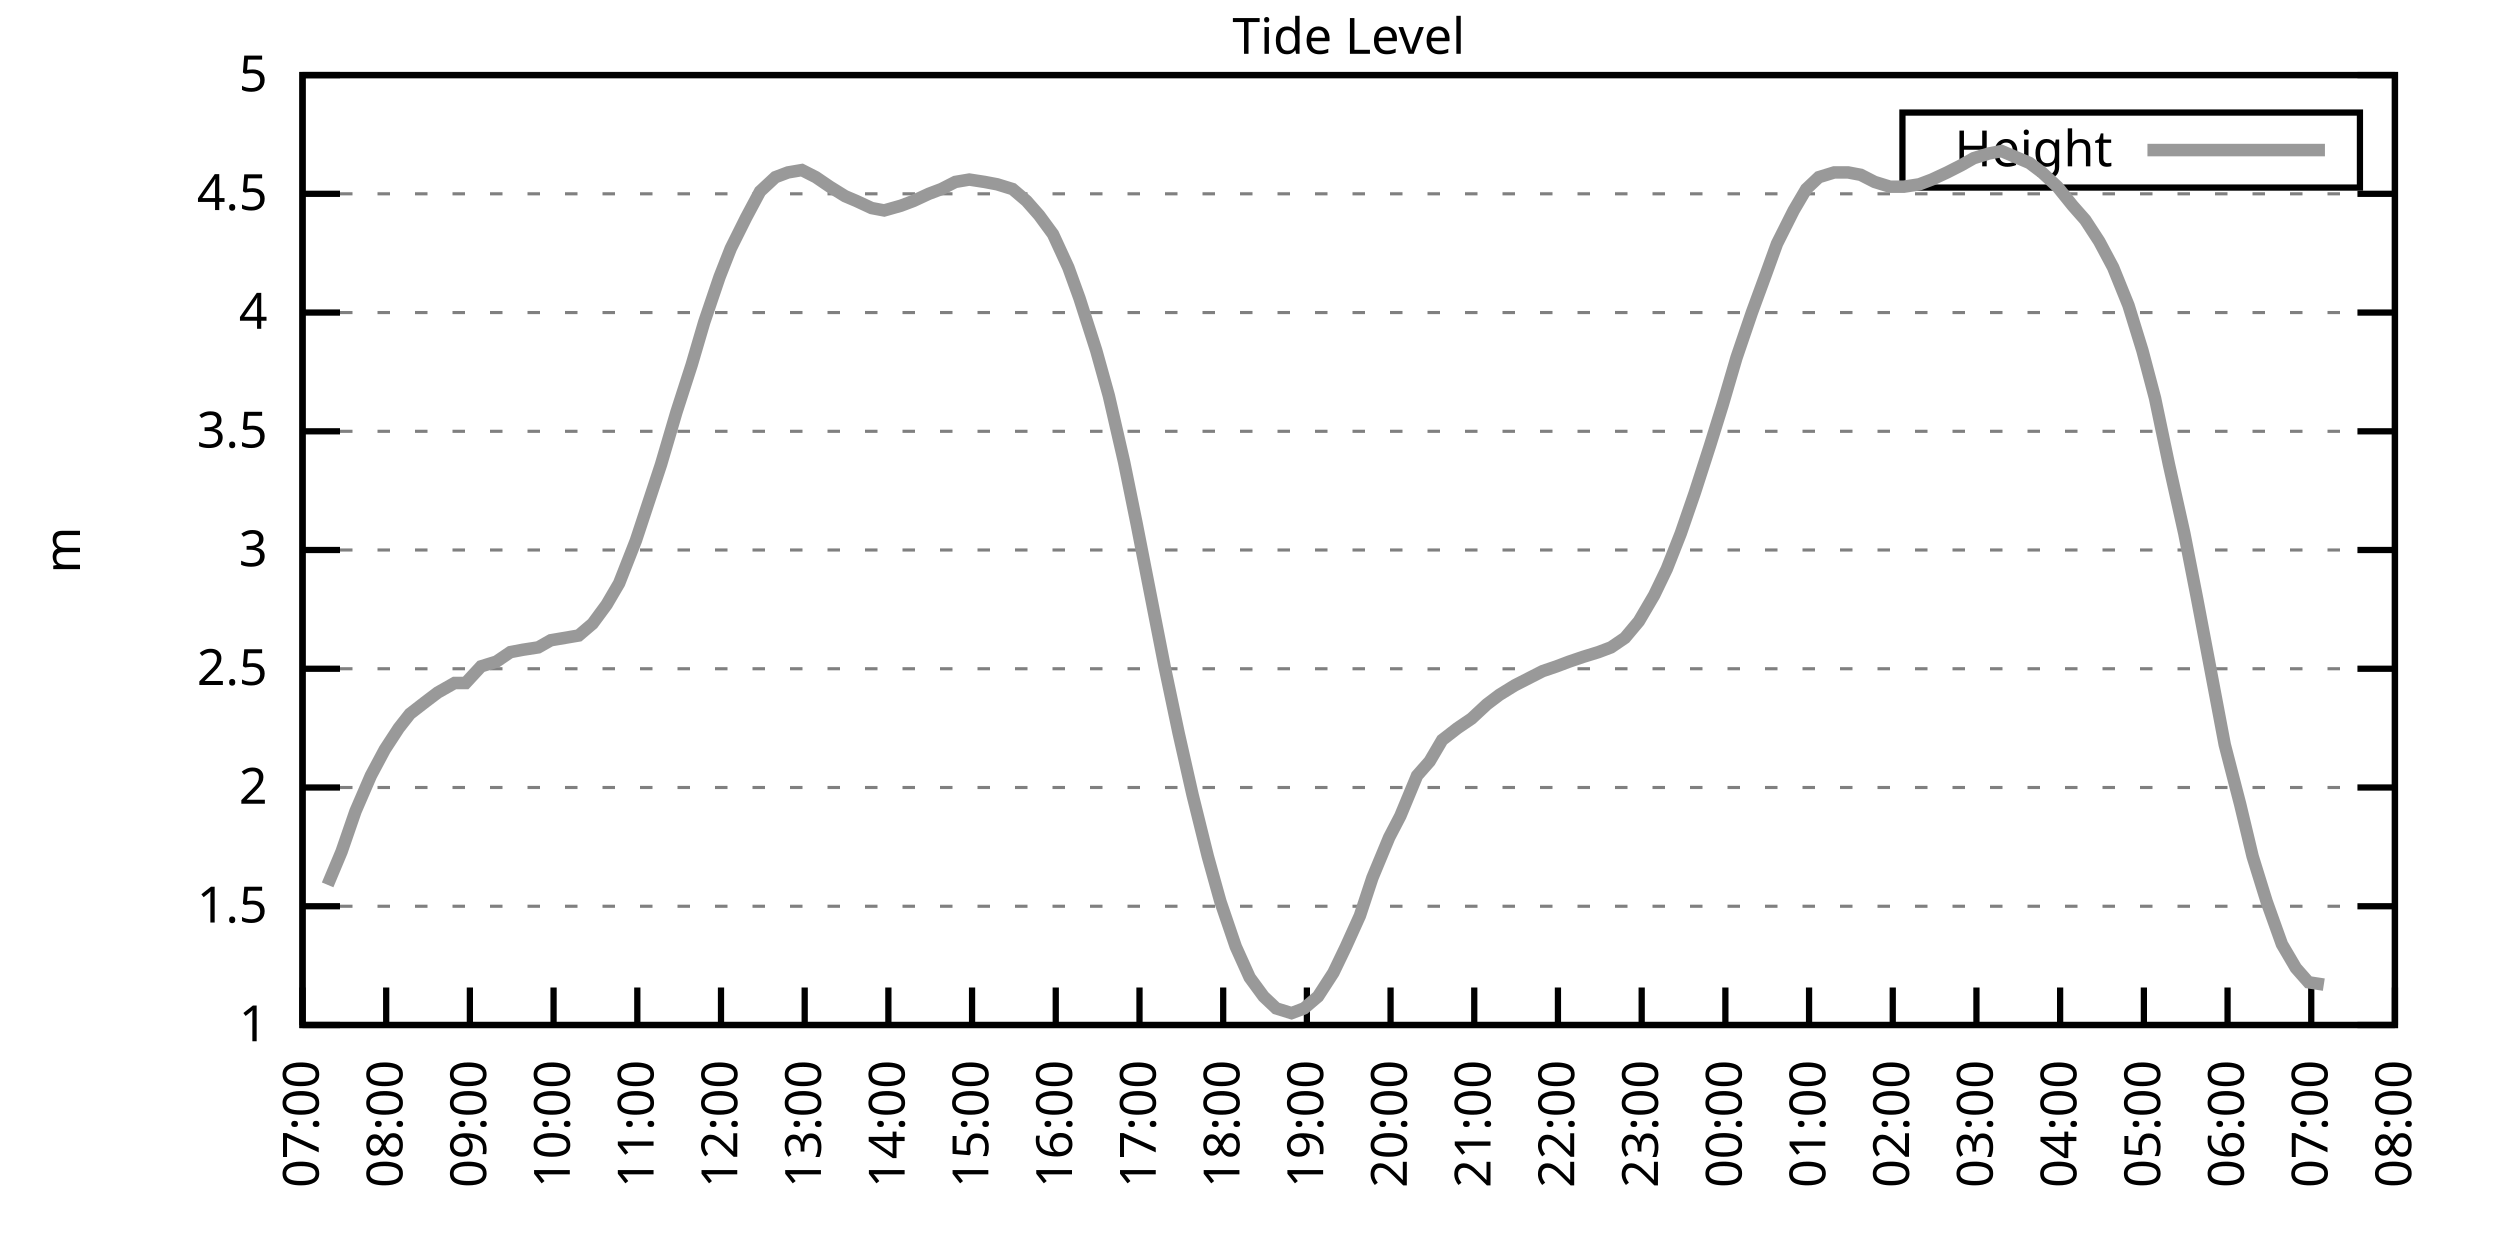
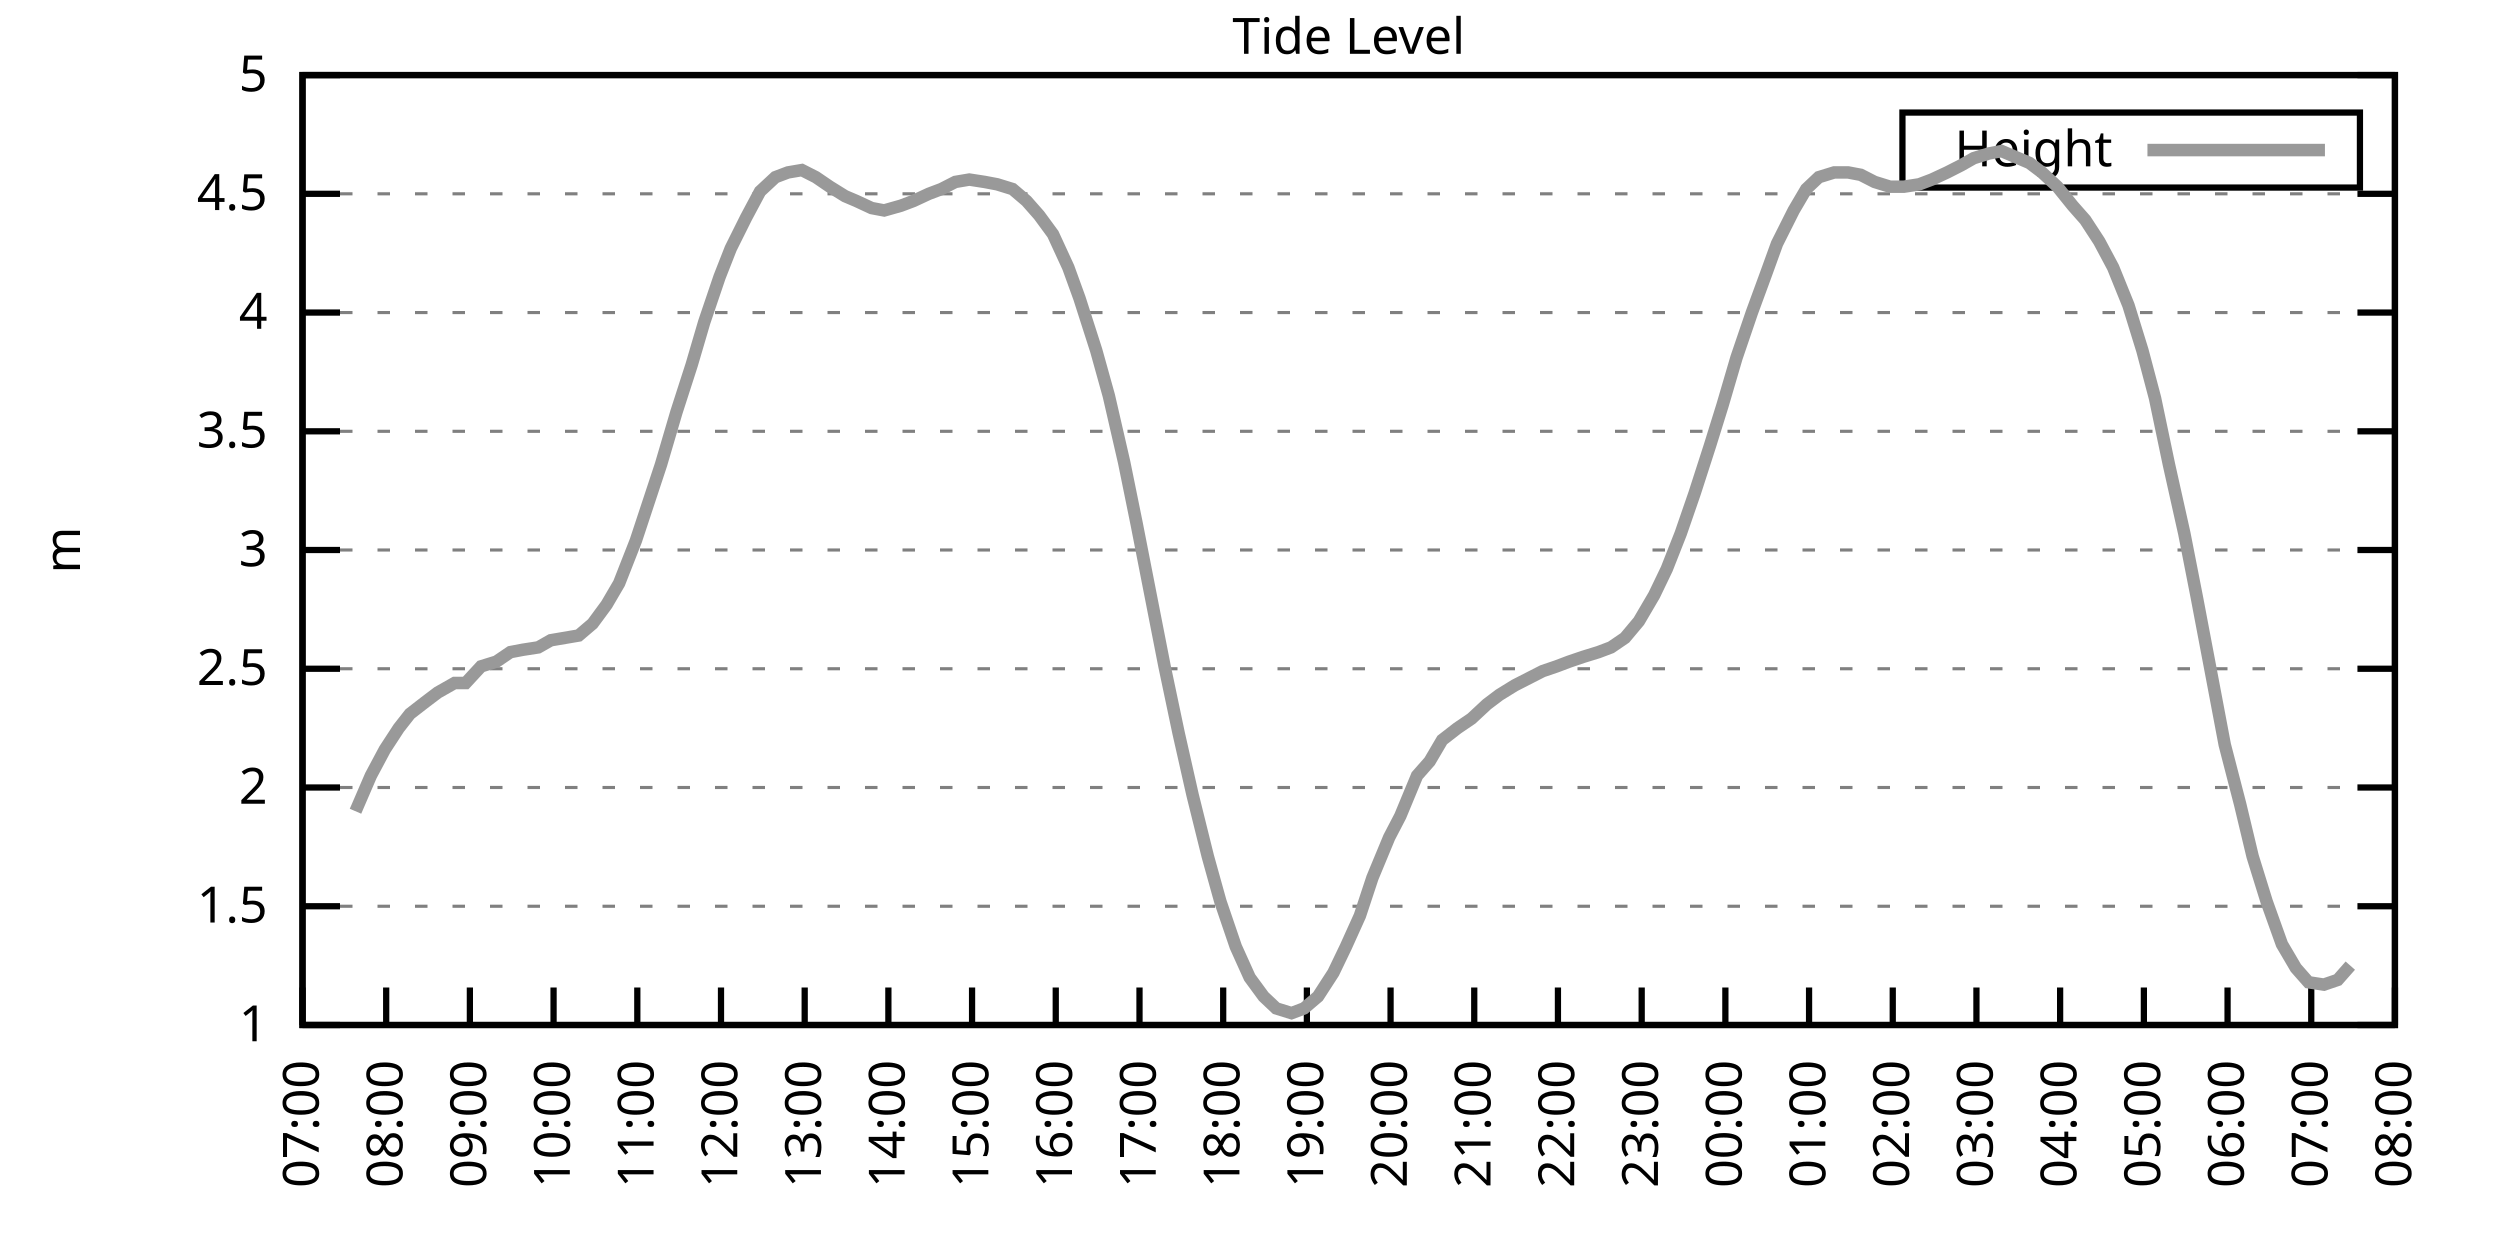
<svg xmlns="http://www.w3.org/2000/svg" xmlns:xlink="http://www.w3.org/1999/xlink" width="400" height="200" viewBox="0 0 400 200">
  <g id="gnuplot_canvas">
    <rect x="0" y="0" width="400" height="200" fill="none" />
    <defs>
      <circle id="gpDot" r="0.5" stroke-width="0.5" stroke="currentColor" />
      <path id="gpPt0" stroke-width="0.333" stroke="currentColor" d="M-1,0 h2 M0,-1 v2" />
      <path id="gpPt1" stroke-width="0.333" stroke="currentColor" d="M-1,-1 L1,1 M1,-1 L-1,1" />
      <path id="gpPt2" stroke-width="0.333" stroke="currentColor" d="M-1,0 L1,0 M0,-1 L0,1 M-1,-1 L1,1 M-1,1 L1,-1" />
      <rect id="gpPt3" stroke-width="0.333" stroke="currentColor" x="-1" y="-1" width="2" height="2" />
      <rect id="gpPt4" stroke-width="0.333" stroke="currentColor" fill="currentColor" x="-1" y="-1" width="2" height="2" />
      <circle id="gpPt5" stroke-width="0.333" stroke="currentColor" cx="0" cy="0" r="1" />
      <use xlink:href="#gpPt5" id="gpPt6" fill="currentColor" stroke="none" />
      <path id="gpPt7" stroke-width="0.333" stroke="currentColor" d="M0,-1.33 L-1.33,0.67 L1.33,0.67 z" />
      <use xlink:href="#gpPt7" id="gpPt8" fill="currentColor" stroke="none" />
      <use xlink:href="#gpPt7" id="gpPt9" stroke="currentColor" transform="rotate(180)" />
      <use xlink:href="#gpPt9" id="gpPt10" fill="currentColor" stroke="none" />
      <use xlink:href="#gpPt3" id="gpPt11" stroke="currentColor" transform="rotate(45)" />
      <use xlink:href="#gpPt11" id="gpPt12" fill="currentColor" stroke="none" />
      <path id="gpPt13" stroke-width="0.333" stroke="currentColor" d="M0,1.330 L1.265,0.411 L0.782,-1.067 L-0.782,-1.076 L-1.265,0.411 z" />
      <use xlink:href="#gpPt13" id="gpPt14" fill="currentColor" stroke="none" />
      <filter id="textbox" filterUnits="objectBoundingBox" x="0" y="0" height="1" width="1">
        <feFlood flood-color="white" flood-opacity="1" result="bgnd" />
        <feComposite in="SourceGraphic" in2="bgnd" operator="atop" />
      </filter>
      <filter id="greybox" filterUnits="objectBoundingBox" x="0" y="0" height="1" width="1">
        <feFlood flood-color="lightgrey" flood-opacity="1" result="grey" />
        <feComposite in="SourceGraphic" in2="grey" operator="atop" />
      </filter>
    </defs>
    <g fill="none" color="white" stroke="currentColor" stroke-width="1.00" stroke-linecap="butt" stroke-linejoin="miter">
</g>
    <g fill="none" color="black" stroke="currentColor" stroke-width="1.00" stroke-linecap="butt" stroke-linejoin="miter">
      <g stroke="none" shape-rendering="crispEdges">
        <polygon fill="rgb(255, 255, 255)" points="48.40,164.00 383.18,164.00 383.18,12.02 48.40,12.02 " />
      </g>
    </g>
    <g fill="none" color="black" stroke="currentColor" stroke-width="1.00" stroke-linecap="butt" stroke-linejoin="miter">
</g>
    <g fill="none" color="black" stroke="black" stroke-width="0.50" stroke-linecap="butt" stroke-linejoin="miter">
</g>
    <g fill="none" color="gray" stroke="currentColor" stroke-width="0.50" stroke-linecap="butt" stroke-linejoin="miter">
      <path stroke="gray" stroke-dasharray="2,4" class="gridline" d="M48.40,164.00 L383.19,164.00  " />
    </g>
    <g fill="none" color="gray" stroke="gray" stroke-width="1.00" stroke-linecap="butt" stroke-linejoin="miter">
</g>
    <g fill="none" color="black" stroke="currentColor" stroke-width="1.00" stroke-linecap="butt" stroke-linejoin="miter">
      <path stroke="black" d="M48.40,164.00 L54.40,164.00 M383.19,164.00 L377.19,164.00  " />
      <g transform="translate(42.80,166.60)" stroke="none" fill="black" font-family="Sans" font-size="8.00" text-anchor="end">
        <text>
          <tspan font-family="Sans"> 1</tspan>
        </text>
      </g>
    </g>
    <g fill="none" color="black" stroke="currentColor" stroke-width="1.00" stroke-linecap="butt" stroke-linejoin="miter">
</g>
    <g fill="none" color="black" stroke="black" stroke-width="0.50" stroke-linecap="butt" stroke-linejoin="miter">
</g>
    <g fill="none" color="gray" stroke="currentColor" stroke-width="0.50" stroke-linecap="butt" stroke-linejoin="miter">
      <path stroke="gray" stroke-dasharray="2,4" class="gridline" d="M48.40,145.00 L383.19,145.00  " />
    </g>
    <g fill="none" color="gray" stroke="gray" stroke-width="1.00" stroke-linecap="butt" stroke-linejoin="miter">
</g>
    <g fill="none" color="black" stroke="currentColor" stroke-width="1.00" stroke-linecap="butt" stroke-linejoin="miter">
      <path stroke="black" d="M48.40,145.00 L54.40,145.00 M383.19,145.00 L377.19,145.00  " />
      <g transform="translate(42.80,147.60)" stroke="none" fill="black" font-family="Sans" font-size="8.00" text-anchor="end">
        <text>
          <tspan font-family="Sans"> 1.5</tspan>
        </text>
      </g>
    </g>
    <g fill="none" color="black" stroke="currentColor" stroke-width="1.00" stroke-linecap="butt" stroke-linejoin="miter">
</g>
    <g fill="none" color="black" stroke="black" stroke-width="0.50" stroke-linecap="butt" stroke-linejoin="miter">
</g>
    <g fill="none" color="gray" stroke="currentColor" stroke-width="0.50" stroke-linecap="butt" stroke-linejoin="miter">
      <path stroke="gray" stroke-dasharray="2,4" class="gridline" d="M48.40,126.00 L383.19,126.00  " />
    </g>
    <g fill="none" color="gray" stroke="gray" stroke-width="1.00" stroke-linecap="butt" stroke-linejoin="miter">
</g>
    <g fill="none" color="black" stroke="currentColor" stroke-width="1.00" stroke-linecap="butt" stroke-linejoin="miter">
      <path stroke="black" d="M48.40,126.00 L54.40,126.00 M383.19,126.00 L377.19,126.00  " />
      <g transform="translate(42.80,128.60)" stroke="none" fill="black" font-family="Sans" font-size="8.00" text-anchor="end">
        <text>
          <tspan font-family="Sans"> 2</tspan>
        </text>
      </g>
    </g>
    <g fill="none" color="black" stroke="currentColor" stroke-width="1.00" stroke-linecap="butt" stroke-linejoin="miter">
</g>
    <g fill="none" color="black" stroke="black" stroke-width="0.50" stroke-linecap="butt" stroke-linejoin="miter">
</g>
    <g fill="none" color="gray" stroke="currentColor" stroke-width="0.50" stroke-linecap="butt" stroke-linejoin="miter">
      <path stroke="gray" stroke-dasharray="2,4" class="gridline" d="M48.40,107.00 L383.19,107.00  " />
    </g>
    <g fill="none" color="gray" stroke="gray" stroke-width="1.00" stroke-linecap="butt" stroke-linejoin="miter">
</g>
    <g fill="none" color="black" stroke="currentColor" stroke-width="1.00" stroke-linecap="butt" stroke-linejoin="miter">
      <path stroke="black" d="M48.40,107.00 L54.40,107.00 M383.19,107.00 L377.19,107.00  " />
      <g transform="translate(42.80,109.60)" stroke="none" fill="black" font-family="Sans" font-size="8.00" text-anchor="end">
        <text>
          <tspan font-family="Sans"> 2.5</tspan>
        </text>
      </g>
    </g>
    <g fill="none" color="black" stroke="currentColor" stroke-width="1.00" stroke-linecap="butt" stroke-linejoin="miter">
</g>
    <g fill="none" color="black" stroke="black" stroke-width="0.50" stroke-linecap="butt" stroke-linejoin="miter">
</g>
    <g fill="none" color="gray" stroke="currentColor" stroke-width="0.50" stroke-linecap="butt" stroke-linejoin="miter">
      <path stroke="gray" stroke-dasharray="2,4" class="gridline" d="M48.40,88.00 L383.19,88.00  " />
    </g>
    <g fill="none" color="gray" stroke="gray" stroke-width="1.00" stroke-linecap="butt" stroke-linejoin="miter">
</g>
    <g fill="none" color="black" stroke="currentColor" stroke-width="1.00" stroke-linecap="butt" stroke-linejoin="miter">
      <path stroke="black" d="M48.40,88.00 L54.40,88.00 M383.19,88.00 L377.19,88.00  " />
      <g transform="translate(42.80,90.60)" stroke="none" fill="black" font-family="Sans" font-size="8.00" text-anchor="end">
        <text>
          <tspan font-family="Sans"> 3</tspan>
        </text>
      </g>
    </g>
    <g fill="none" color="black" stroke="currentColor" stroke-width="1.00" stroke-linecap="butt" stroke-linejoin="miter">
</g>
    <g fill="none" color="black" stroke="black" stroke-width="0.50" stroke-linecap="butt" stroke-linejoin="miter">
</g>
    <g fill="none" color="gray" stroke="currentColor" stroke-width="0.50" stroke-linecap="butt" stroke-linejoin="miter">
      <path stroke="gray" stroke-dasharray="2,4" class="gridline" d="M48.40,69.01 L383.19,69.01  " />
    </g>
    <g fill="none" color="gray" stroke="gray" stroke-width="1.00" stroke-linecap="butt" stroke-linejoin="miter">
</g>
    <g fill="none" color="black" stroke="currentColor" stroke-width="1.00" stroke-linecap="butt" stroke-linejoin="miter">
      <path stroke="black" d="M48.40,69.01 L54.40,69.01 M383.19,69.01 L377.19,69.01  " />
      <g transform="translate(42.80,71.61)" stroke="none" fill="black" font-family="Sans" font-size="8.00" text-anchor="end">
        <text>
          <tspan font-family="Sans"> 3.5</tspan>
        </text>
      </g>
    </g>
    <g fill="none" color="black" stroke="currentColor" stroke-width="1.00" stroke-linecap="butt" stroke-linejoin="miter">
</g>
    <g fill="none" color="black" stroke="black" stroke-width="0.50" stroke-linecap="butt" stroke-linejoin="miter">
</g>
    <g fill="none" color="gray" stroke="currentColor" stroke-width="0.50" stroke-linecap="butt" stroke-linejoin="miter">
      <path stroke="gray" stroke-dasharray="2,4" class="gridline" d="M48.40,50.01 L383.19,50.01  " />
    </g>
    <g fill="none" color="gray" stroke="gray" stroke-width="1.00" stroke-linecap="butt" stroke-linejoin="miter">
</g>
    <g fill="none" color="black" stroke="currentColor" stroke-width="1.00" stroke-linecap="butt" stroke-linejoin="miter">
      <path stroke="black" d="M48.40,50.01 L54.40,50.01 M383.19,50.01 L377.19,50.01  " />
      <g transform="translate(42.80,52.61)" stroke="none" fill="black" font-family="Sans" font-size="8.00" text-anchor="end">
        <text>
          <tspan font-family="Sans"> 4</tspan>
        </text>
      </g>
    </g>
    <g fill="none" color="black" stroke="currentColor" stroke-width="1.00" stroke-linecap="butt" stroke-linejoin="miter">
</g>
    <g fill="none" color="black" stroke="black" stroke-width="0.50" stroke-linecap="butt" stroke-linejoin="miter">
</g>
    <g fill="none" color="gray" stroke="currentColor" stroke-width="0.50" stroke-linecap="butt" stroke-linejoin="miter">
      <path stroke="gray" stroke-dasharray="2,4" class="gridline" d="M48.40,31.01 L383.19,31.01  " />
    </g>
    <g fill="none" color="gray" stroke="gray" stroke-width="1.00" stroke-linecap="butt" stroke-linejoin="miter">
</g>
    <g fill="none" color="black" stroke="currentColor" stroke-width="1.00" stroke-linecap="butt" stroke-linejoin="miter">
      <path stroke="black" d="M48.40,31.01 L54.40,31.01 M383.19,31.01 L377.19,31.01  " />
      <g transform="translate(42.80,33.61)" stroke="none" fill="black" font-family="Sans" font-size="8.00" text-anchor="end">
        <text>
          <tspan font-family="Sans"> 4.5</tspan>
        </text>
      </g>
    </g>
    <g fill="none" color="black" stroke="currentColor" stroke-width="1.00" stroke-linecap="butt" stroke-linejoin="miter">
</g>
    <g fill="none" color="black" stroke="black" stroke-width="0.50" stroke-linecap="butt" stroke-linejoin="miter">
</g>
    <g fill="none" color="gray" stroke="currentColor" stroke-width="0.50" stroke-linecap="butt" stroke-linejoin="miter">
      <path stroke="gray" stroke-dasharray="2,4" class="gridline" d="M48.40,12.01 L383.19,12.01  " />
    </g>
    <g fill="none" color="gray" stroke="gray" stroke-width="1.00" stroke-linecap="butt" stroke-linejoin="miter">
</g>
    <g fill="none" color="black" stroke="currentColor" stroke-width="1.00" stroke-linecap="butt" stroke-linejoin="miter">
      <path stroke="black" d="M48.40,12.01 L54.40,12.01 M383.19,12.01 L377.19,12.01  " />
      <g transform="translate(42.80,14.61)" stroke="none" fill="black" font-family="Sans" font-size="8.00" text-anchor="end">
        <text>
          <tspan font-family="Sans"> 5</tspan>
        </text>
      </g>
    </g>
    <g fill="none" color="black" stroke="currentColor" stroke-width="1.00" stroke-linecap="butt" stroke-linejoin="miter">
      <path stroke="black" d="M48.40,164.00 L48.40,158.00  " />
      <g transform="translate(51.00,169.60) rotate(270.00)" stroke="none" fill="black" font-family="Sans" font-size="8.00" text-anchor="end">
        <text>
          <tspan font-family="Sans">07:00</tspan>
        </text>
      </g>
    </g>
    <g fill="none" color="black" stroke="currentColor" stroke-width="1.00" stroke-linecap="butt" stroke-linejoin="miter">
      <path stroke="black" d="M61.79,164.00 L61.79,158.00  " />
      <g transform="translate(64.39,169.60) rotate(270.00)" stroke="none" fill="black" font-family="Sans" font-size="8.00" text-anchor="end">
        <text>
          <tspan font-family="Sans">08:00</tspan>
        </text>
      </g>
    </g>
    <g fill="none" color="black" stroke="currentColor" stroke-width="1.00" stroke-linecap="butt" stroke-linejoin="miter">
      <path stroke="black" d="M75.18,164.00 L75.18,158.00  " />
      <g transform="translate(77.78,169.60) rotate(270.00)" stroke="none" fill="black" font-family="Sans" font-size="8.00" text-anchor="end">
        <text>
          <tspan font-family="Sans">09:00</tspan>
        </text>
      </g>
    </g>
    <g fill="none" color="black" stroke="currentColor" stroke-width="1.00" stroke-linecap="butt" stroke-linejoin="miter">
      <path stroke="black" d="M88.57,164.00 L88.57,158.00  " />
      <g transform="translate(91.17,169.60) rotate(270.00)" stroke="none" fill="black" font-family="Sans" font-size="8.00" text-anchor="end">
        <text>
          <tspan font-family="Sans">10:00</tspan>
        </text>
      </g>
    </g>
    <g fill="none" color="black" stroke="currentColor" stroke-width="1.00" stroke-linecap="butt" stroke-linejoin="miter">
      <path stroke="black" d="M101.97,164.00 L101.97,158.00  " />
      <g transform="translate(104.57,169.60) rotate(270.00)" stroke="none" fill="black" font-family="Sans" font-size="8.00" text-anchor="end">
        <text>
          <tspan font-family="Sans">11:00</tspan>
        </text>
      </g>
    </g>
    <g fill="none" color="black" stroke="currentColor" stroke-width="1.00" stroke-linecap="butt" stroke-linejoin="miter">
      <path stroke="black" d="M115.36,164.00 L115.36,158.00  " />
      <g transform="translate(117.96,169.60) rotate(270.00)" stroke="none" fill="black" font-family="Sans" font-size="8.00" text-anchor="end">
        <text>
          <tspan font-family="Sans">12:00</tspan>
        </text>
      </g>
    </g>
    <g fill="none" color="black" stroke="currentColor" stroke-width="1.00" stroke-linecap="butt" stroke-linejoin="miter">
      <path stroke="black" d="M128.75,164.00 L128.75,158.00  " />
      <g transform="translate(131.35,169.60) rotate(270.00)" stroke="none" fill="black" font-family="Sans" font-size="8.00" text-anchor="end">
        <text>
          <tspan font-family="Sans">13:00</tspan>
        </text>
      </g>
    </g>
    <g fill="none" color="black" stroke="currentColor" stroke-width="1.00" stroke-linecap="butt" stroke-linejoin="miter">
      <path stroke="black" d="M142.14,164.00 L142.14,158.00  " />
      <g transform="translate(144.74,169.60) rotate(270.00)" stroke="none" fill="black" font-family="Sans" font-size="8.00" text-anchor="end">
        <text>
          <tspan font-family="Sans">14:00</tspan>
        </text>
      </g>
    </g>
    <g fill="none" color="black" stroke="currentColor" stroke-width="1.00" stroke-linecap="butt" stroke-linejoin="miter">
      <path stroke="black" d="M155.53,164.00 L155.53,158.00  " />
      <g transform="translate(158.13,169.60) rotate(270.00)" stroke="none" fill="black" font-family="Sans" font-size="8.00" text-anchor="end">
        <text>
          <tspan font-family="Sans">15:00</tspan>
        </text>
      </g>
    </g>
    <g fill="none" color="black" stroke="currentColor" stroke-width="1.00" stroke-linecap="butt" stroke-linejoin="miter">
      <path stroke="black" d="M168.92,164.00 L168.92,158.00  " />
      <g transform="translate(171.52,169.60) rotate(270.00)" stroke="none" fill="black" font-family="Sans" font-size="8.00" text-anchor="end">
        <text>
          <tspan font-family="Sans">16:00</tspan>
        </text>
      </g>
    </g>
    <g fill="none" color="black" stroke="currentColor" stroke-width="1.00" stroke-linecap="butt" stroke-linejoin="miter">
      <path stroke="black" d="M182.32,164.00 L182.32,158.00  " />
      <g transform="translate(184.92,169.60) rotate(270.00)" stroke="none" fill="black" font-family="Sans" font-size="8.00" text-anchor="end">
        <text>
          <tspan font-family="Sans">17:00</tspan>
        </text>
      </g>
    </g>
    <g fill="none" color="black" stroke="currentColor" stroke-width="1.00" stroke-linecap="butt" stroke-linejoin="miter">
      <path stroke="black" d="M195.71,164.00 L195.71,158.00  " />
      <g transform="translate(198.31,169.60) rotate(270.00)" stroke="none" fill="black" font-family="Sans" font-size="8.00" text-anchor="end">
        <text>
          <tspan font-family="Sans">18:00</tspan>
        </text>
      </g>
    </g>
    <g fill="none" color="black" stroke="currentColor" stroke-width="1.00" stroke-linecap="butt" stroke-linejoin="miter">
      <path stroke="black" d="M209.10,164.00 L209.10,158.00  " />
      <g transform="translate(211.70,169.60) rotate(270.00)" stroke="none" fill="black" font-family="Sans" font-size="8.00" text-anchor="end">
        <text>
          <tspan font-family="Sans">19:00</tspan>
        </text>
      </g>
    </g>
    <g fill="none" color="black" stroke="currentColor" stroke-width="1.00" stroke-linecap="butt" stroke-linejoin="miter">
      <path stroke="black" d="M222.49,164.00 L222.49,158.00  " />
      <g transform="translate(225.09,169.60) rotate(270.00)" stroke="none" fill="black" font-family="Sans" font-size="8.00" text-anchor="end">
        <text>
          <tspan font-family="Sans">20:00</tspan>
        </text>
      </g>
    </g>
    <g fill="none" color="black" stroke="currentColor" stroke-width="1.00" stroke-linecap="butt" stroke-linejoin="miter">
      <path stroke="black" d="M235.88,164.00 L235.88,158.00  " />
      <g transform="translate(238.48,169.60) rotate(270.00)" stroke="none" fill="black" font-family="Sans" font-size="8.00" text-anchor="end">
        <text>
          <tspan font-family="Sans">21:00</tspan>
        </text>
      </g>
    </g>
    <g fill="none" color="black" stroke="currentColor" stroke-width="1.00" stroke-linecap="butt" stroke-linejoin="miter">
      <path stroke="black" d="M249.27,164.00 L249.27,158.00  " />
      <g transform="translate(251.87,169.60) rotate(270.00)" stroke="none" fill="black" font-family="Sans" font-size="8.00" text-anchor="end">
        <text>
          <tspan font-family="Sans">22:00</tspan>
        </text>
      </g>
    </g>
    <g fill="none" color="black" stroke="currentColor" stroke-width="1.00" stroke-linecap="butt" stroke-linejoin="miter">
      <path stroke="black" d="M262.67,164.00 L262.67,158.00  " />
      <g transform="translate(265.27,169.60) rotate(270.00)" stroke="none" fill="black" font-family="Sans" font-size="8.00" text-anchor="end">
        <text>
          <tspan font-family="Sans">23:00</tspan>
        </text>
      </g>
    </g>
    <g fill="none" color="black" stroke="currentColor" stroke-width="1.00" stroke-linecap="butt" stroke-linejoin="miter">
      <path stroke="black" d="M276.06,164.00 L276.06,158.00  " />
      <g transform="translate(278.66,169.60) rotate(270.00)" stroke="none" fill="black" font-family="Sans" font-size="8.00" text-anchor="end">
        <text>
          <tspan font-family="Sans">00:00</tspan>
        </text>
      </g>
    </g>
    <g fill="none" color="black" stroke="currentColor" stroke-width="1.00" stroke-linecap="butt" stroke-linejoin="miter">
      <path stroke="black" d="M289.45,164.00 L289.45,158.00  " />
      <g transform="translate(292.05,169.60) rotate(270.00)" stroke="none" fill="black" font-family="Sans" font-size="8.00" text-anchor="end">
        <text>
          <tspan font-family="Sans">01:00</tspan>
        </text>
      </g>
    </g>
    <g fill="none" color="black" stroke="currentColor" stroke-width="1.00" stroke-linecap="butt" stroke-linejoin="miter">
      <path stroke="black" d="M302.84,164.00 L302.84,158.00  " />
      <g transform="translate(305.44,169.60) rotate(270.00)" stroke="none" fill="black" font-family="Sans" font-size="8.00" text-anchor="end">
        <text>
          <tspan font-family="Sans">02:00</tspan>
        </text>
      </g>
    </g>
    <g fill="none" color="black" stroke="currentColor" stroke-width="1.00" stroke-linecap="butt" stroke-linejoin="miter">
      <path stroke="black" d="M316.23,164.00 L316.23,158.00  " />
      <g transform="translate(318.83,169.60) rotate(270.00)" stroke="none" fill="black" font-family="Sans" font-size="8.00" text-anchor="end">
        <text>
          <tspan font-family="Sans">03:00</tspan>
        </text>
      </g>
    </g>
    <g fill="none" color="black" stroke="currentColor" stroke-width="1.00" stroke-linecap="butt" stroke-linejoin="miter">
      <path stroke="black" d="M329.62,164.00 L329.62,158.00  " />
      <g transform="translate(332.22,169.60) rotate(270.00)" stroke="none" fill="black" font-family="Sans" font-size="8.00" text-anchor="end">
        <text>
          <tspan font-family="Sans">04:00</tspan>
        </text>
      </g>
    </g>
    <g fill="none" color="black" stroke="currentColor" stroke-width="1.00" stroke-linecap="butt" stroke-linejoin="miter">
      <path stroke="black" d="M343.02,164.00 L343.02,158.00  " />
      <g transform="translate(345.62,169.60) rotate(270.00)" stroke="none" fill="black" font-family="Sans" font-size="8.00" text-anchor="end">
        <text>
          <tspan font-family="Sans">05:00</tspan>
        </text>
      </g>
    </g>
    <g fill="none" color="black" stroke="currentColor" stroke-width="1.00" stroke-linecap="butt" stroke-linejoin="miter">
      <path stroke="black" d="M356.41,164.00 L356.41,158.00  " />
      <g transform="translate(359.01,169.60) rotate(270.00)" stroke="none" fill="black" font-family="Sans" font-size="8.00" text-anchor="end">
        <text>
          <tspan font-family="Sans">06:00</tspan>
        </text>
      </g>
    </g>
    <g fill="none" color="black" stroke="currentColor" stroke-width="1.00" stroke-linecap="butt" stroke-linejoin="miter">
      <path stroke="black" d="M369.80,164.00 L369.80,158.00  " />
      <g transform="translate(372.40,169.60) rotate(270.00)" stroke="none" fill="black" font-family="Sans" font-size="8.00" text-anchor="end">
        <text>
          <tspan font-family="Sans">07:00</tspan>
        </text>
      </g>
    </g>
    <g fill="none" color="black" stroke="currentColor" stroke-width="1.00" stroke-linecap="butt" stroke-linejoin="miter">
      <path stroke="black" d="M383.19,164.00 L383.19,158.00  " />
      <g transform="translate(385.79,169.60) rotate(270.00)" stroke="none" fill="black" font-family="Sans" font-size="8.00" text-anchor="end">
        <text>
          <tspan font-family="Sans">08:00</tspan>
        </text>
      </g>
    </g>
    <g fill="none" color="black" stroke="currentColor" stroke-width="1.00" stroke-linecap="butt" stroke-linejoin="miter">
</g>
    <g fill="none" color="black" stroke="currentColor" stroke-width="1.00" stroke-linecap="butt" stroke-linejoin="miter">
      <path stroke="black" d="M48.40,12.01 L48.40,164.00 L383.19,164.00 L383.19,12.01 L48.40,12.01 Z  " />
    </g>
    <g fill="none" color="black" stroke="currentColor" stroke-width="1.00" stroke-linecap="butt" stroke-linejoin="miter">
</g>
    <g fill="none" color="black" stroke="currentColor" stroke-width="1.00" stroke-linecap="butt" stroke-linejoin="miter">
      <path stroke="black" d="M304.39,30.01 L304.39,18.01 L377.59,18.01 L377.59,30.01 L304.39,30.01 Z  " />
    </g>
    <g id="Tide_level_plot_1">
      <g fill="none" color="white" stroke="black" stroke-width="2.00" stroke-linecap="butt" stroke-linejoin="miter">
</g>
      <g fill="none" color="black" stroke="currentColor" stroke-width="2.00" stroke-linecap="butt" stroke-linejoin="miter">
        <g transform="translate(337.99,26.61)" stroke="none" fill="black" font-family="Sans" font-size="8.00" text-anchor="end">
          <text>
            <tspan font-family="Sans">Height</tspan>
          </text>
        </g>
      </g>
      <g fill="none" color="black" stroke="currentColor" stroke-width="2.00" stroke-linecap="butt" stroke-linejoin="miter">
-         <path stroke="rgb(153, 153, 153)" d="M343.59,24.01 L371.99,24.01 M52.42,141.58 L54.65,136.26 L56.88,129.80 L59.34,124.10 L61.57,119.92 L63.80,116.50   L65.59,114.22 L68.04,112.32 L70.05,110.80 L72.73,109.28 L74.51,109.28 L76.97,106.62 L79.42,105.86 L81.66,104.34   L83.66,103.96 L86.12,103.58 L88.13,102.44 L90.36,102.06 L92.59,101.68 L94.82,99.78 L97.06,96.74 L99.06,93.32   L101.74,86.49 L103.75,80.41 L105.76,74.33 L108.22,65.97 L110.67,58.37 L112.68,51.53 L115.13,44.31 L116.92,39.75   L119.38,34.81 L121.61,30.63 L124.06,28.35 L126.07,27.59 L128.30,27.21 L130.54,28.35 L132.77,29.87 L135.22,31.39   L137.01,32.15 L139.46,33.29 L141.47,33.67 L144.15,32.91 L146.16,32.15 L148.61,31.01 L150.62,30.25 L152.85,29.11   L155.09,28.73 L157.54,29.11 L159.55,29.49 L162.01,30.25 L164.24,32.15 L166.25,34.43 L168.48,37.47 L170.93,42.79   L172.72,47.73 L175.40,56.09 L177.41,63.31 L179.86,73.95 L181.87,83.83 L184.32,96.36 L186.33,106.62 L188.57,117.26   L190.80,127.14 L193.25,137.02 L195.26,144.24 L197.72,151.46 L199.95,156.40 L202.18,159.44 L204.19,161.34 L206.64,162.10   L208.65,161.34 L210.88,159.44 L213.34,155.64 L215.35,151.46 L217.58,146.52 L219.59,140.44 L222.27,133.98 L224.05,130.56   L226.73,124.10 L228.74,121.82 L230.75,118.40 L233.20,116.50 L235.44,114.98 L237.89,112.70 L239.90,111.18 L242.36,109.66   L244.59,108.52 L246.82,107.38 L249.05,106.62 L251.06,105.86 L253.29,105.10 L255.75,104.34 L257.76,103.58 L259.99,102.06   L262.22,99.40 L264.67,95.22 L266.68,91.04 L268.92,85.35 L271.15,78.89 L273.60,71.29 L275.61,64.83 L277.84,57.23   L280.30,50.01 L282.53,43.93 L284.32,38.99 L286.99,33.67 L289.00,30.25 L291.01,28.35 L293.47,27.59 L295.70,27.59   L297.71,27.97 L299.94,29.11 L302.39,29.87 L304.63,29.87 L307.08,29.49 L309.09,28.73 L311.54,27.59 L313.78,26.45   L315.79,25.31 L318.24,24.55 L320.25,24.17 L324.71,26.07 L326.72,27.59 L329.18,29.87 L331.63,32.91 L333.64,35.19   L335.87,38.61 L338.10,42.79 L340.56,48.87 L342.79,56.09 L344.80,63.69 L347.03,74.33 L349.49,85.35 L351.50,95.60   L353.95,108.52 L355.96,119.16 L358.42,128.66 L360.42,137.02 L362.66,144.24 L365.11,151.08 L367.34,154.88 L369.35,157.16   L371.81,157.54  " />
+         <path stroke="rgb(153, 153, 153)" d="M343.59,24.01 L371.99,24.01 M56.88,129.80 L59.34,124.10 L61.57,119.92 L63.80,116.50 L65.59,114.22 L68.04,112.32   L70.05,110.80 L72.73,109.28 L74.51,109.28 L76.97,106.62 L79.42,105.86 L81.66,104.34 L83.66,103.96 L86.12,103.58   L88.13,102.44 L90.36,102.06 L92.59,101.68 L94.82,99.78 L97.06,96.74 L99.06,93.32 L101.74,86.49 L103.75,80.41   L105.76,74.33 L108.22,65.97 L110.67,58.37 L112.68,51.53 L115.13,44.31 L116.92,39.75 L119.38,34.81 L121.61,30.63   L124.06,28.35 L126.07,27.59 L128.30,27.21 L130.54,28.35 L132.77,29.87 L135.22,31.39 L137.01,32.15 L139.46,33.29   L141.47,33.67 L144.15,32.91 L146.16,32.15 L148.61,31.01 L150.62,30.25 L152.85,29.11 L155.09,28.73 L157.54,29.11   L159.55,29.49 L162.01,30.25 L164.24,32.15 L166.25,34.43 L168.48,37.47 L170.93,42.79 L172.72,47.73 L175.40,56.09   L177.41,63.31 L179.86,73.95 L181.87,83.83 L184.32,96.36 L186.33,106.62 L188.57,117.26 L190.80,127.14 L193.25,137.02   L195.26,144.24 L197.72,151.46 L199.95,156.40 L202.18,159.44 L204.19,161.34 L206.64,162.10 L208.65,161.34 L210.88,159.44   L213.34,155.64 L215.35,151.46 L217.58,146.52 L219.59,140.44 L222.27,133.98 L224.05,130.56 L226.73,124.10 L228.74,121.82   L230.75,118.40 L233.20,116.50 L235.44,114.98 L237.89,112.70 L239.90,111.18 L242.36,109.66 L244.59,108.52 L246.82,107.38   L249.05,106.62 L251.06,105.86 L253.29,105.10 L255.75,104.34 L257.76,103.58 L259.99,102.06 L262.22,99.40 L264.67,95.22   L266.68,91.04 L268.92,85.35 L271.15,78.89 L273.60,71.29 L275.61,64.83 L277.84,57.23 L280.30,50.01 L282.53,43.93   L284.32,38.99 L286.99,33.67 L289.00,30.25 L291.01,28.35 L293.47,27.59 L295.70,27.59 L297.71,27.97 L299.94,29.11   L302.39,29.87 L304.63,29.87 L307.08,29.49 L309.09,28.73 L311.54,27.59 L313.78,26.45 L315.79,25.31 L318.24,24.55   L320.25,24.17 L324.71,26.07 L326.72,27.59 L329.18,29.87 L331.63,32.91 L333.64,35.19 L335.87,38.61 L338.10,42.79   L340.56,48.87 L342.79,56.09 L344.80,63.69 L347.03,74.33 L349.49,85.35 L351.50,95.60 L353.95,108.52 L355.96,119.16   L358.42,128.66 L360.42,137.02 L362.66,144.24 L365.11,151.08 L367.34,154.88 L369.35,157.16 L371.81,157.54 L374.04,156.78   L376.05,154.50  " />
      </g>
    </g>
    <g fill="none" color="black" stroke="currentColor" stroke-width="2.00" stroke-linecap="butt" stroke-linejoin="miter">
</g>
    <g fill="none" color="black" stroke="black" stroke-width="1.00" stroke-linecap="butt" stroke-linejoin="miter">
</g>
    <g fill="none" color="black" stroke="currentColor" stroke-width="1.00" stroke-linecap="butt" stroke-linejoin="miter">
      <path stroke="black" d="M48.40,12.01 L48.40,164.00 L383.19,164.00 L383.19,12.01 L48.40,12.01 Z  " />
      <g transform="translate(12.80,88.01) rotate(270.00)" stroke="none" fill="black" font-family="Sans" font-size="8.00" text-anchor="middle">
        <text>
          <tspan font-family="Sans">m</tspan>
        </text>
      </g>
    </g>
    <g fill="none" color="black" stroke="currentColor" stroke-width="1.00" stroke-linecap="butt" stroke-linejoin="miter">
</g>
    <g fill="none" color="black" stroke="currentColor" stroke-width="1.00" stroke-linecap="butt" stroke-linejoin="miter">
      <g transform="translate(215.79,8.61)" stroke="none" fill="black" font-family="Sans" font-size="8.00" text-anchor="middle">
        <text>
          <tspan font-family="Sans">Tide Level</tspan>
        </text>
      </g>
    </g>
    <g fill="none" color="black" stroke="currentColor" stroke-width="1.00" stroke-linecap="butt" stroke-linejoin="miter">
</g>
  </g>
</svg>
